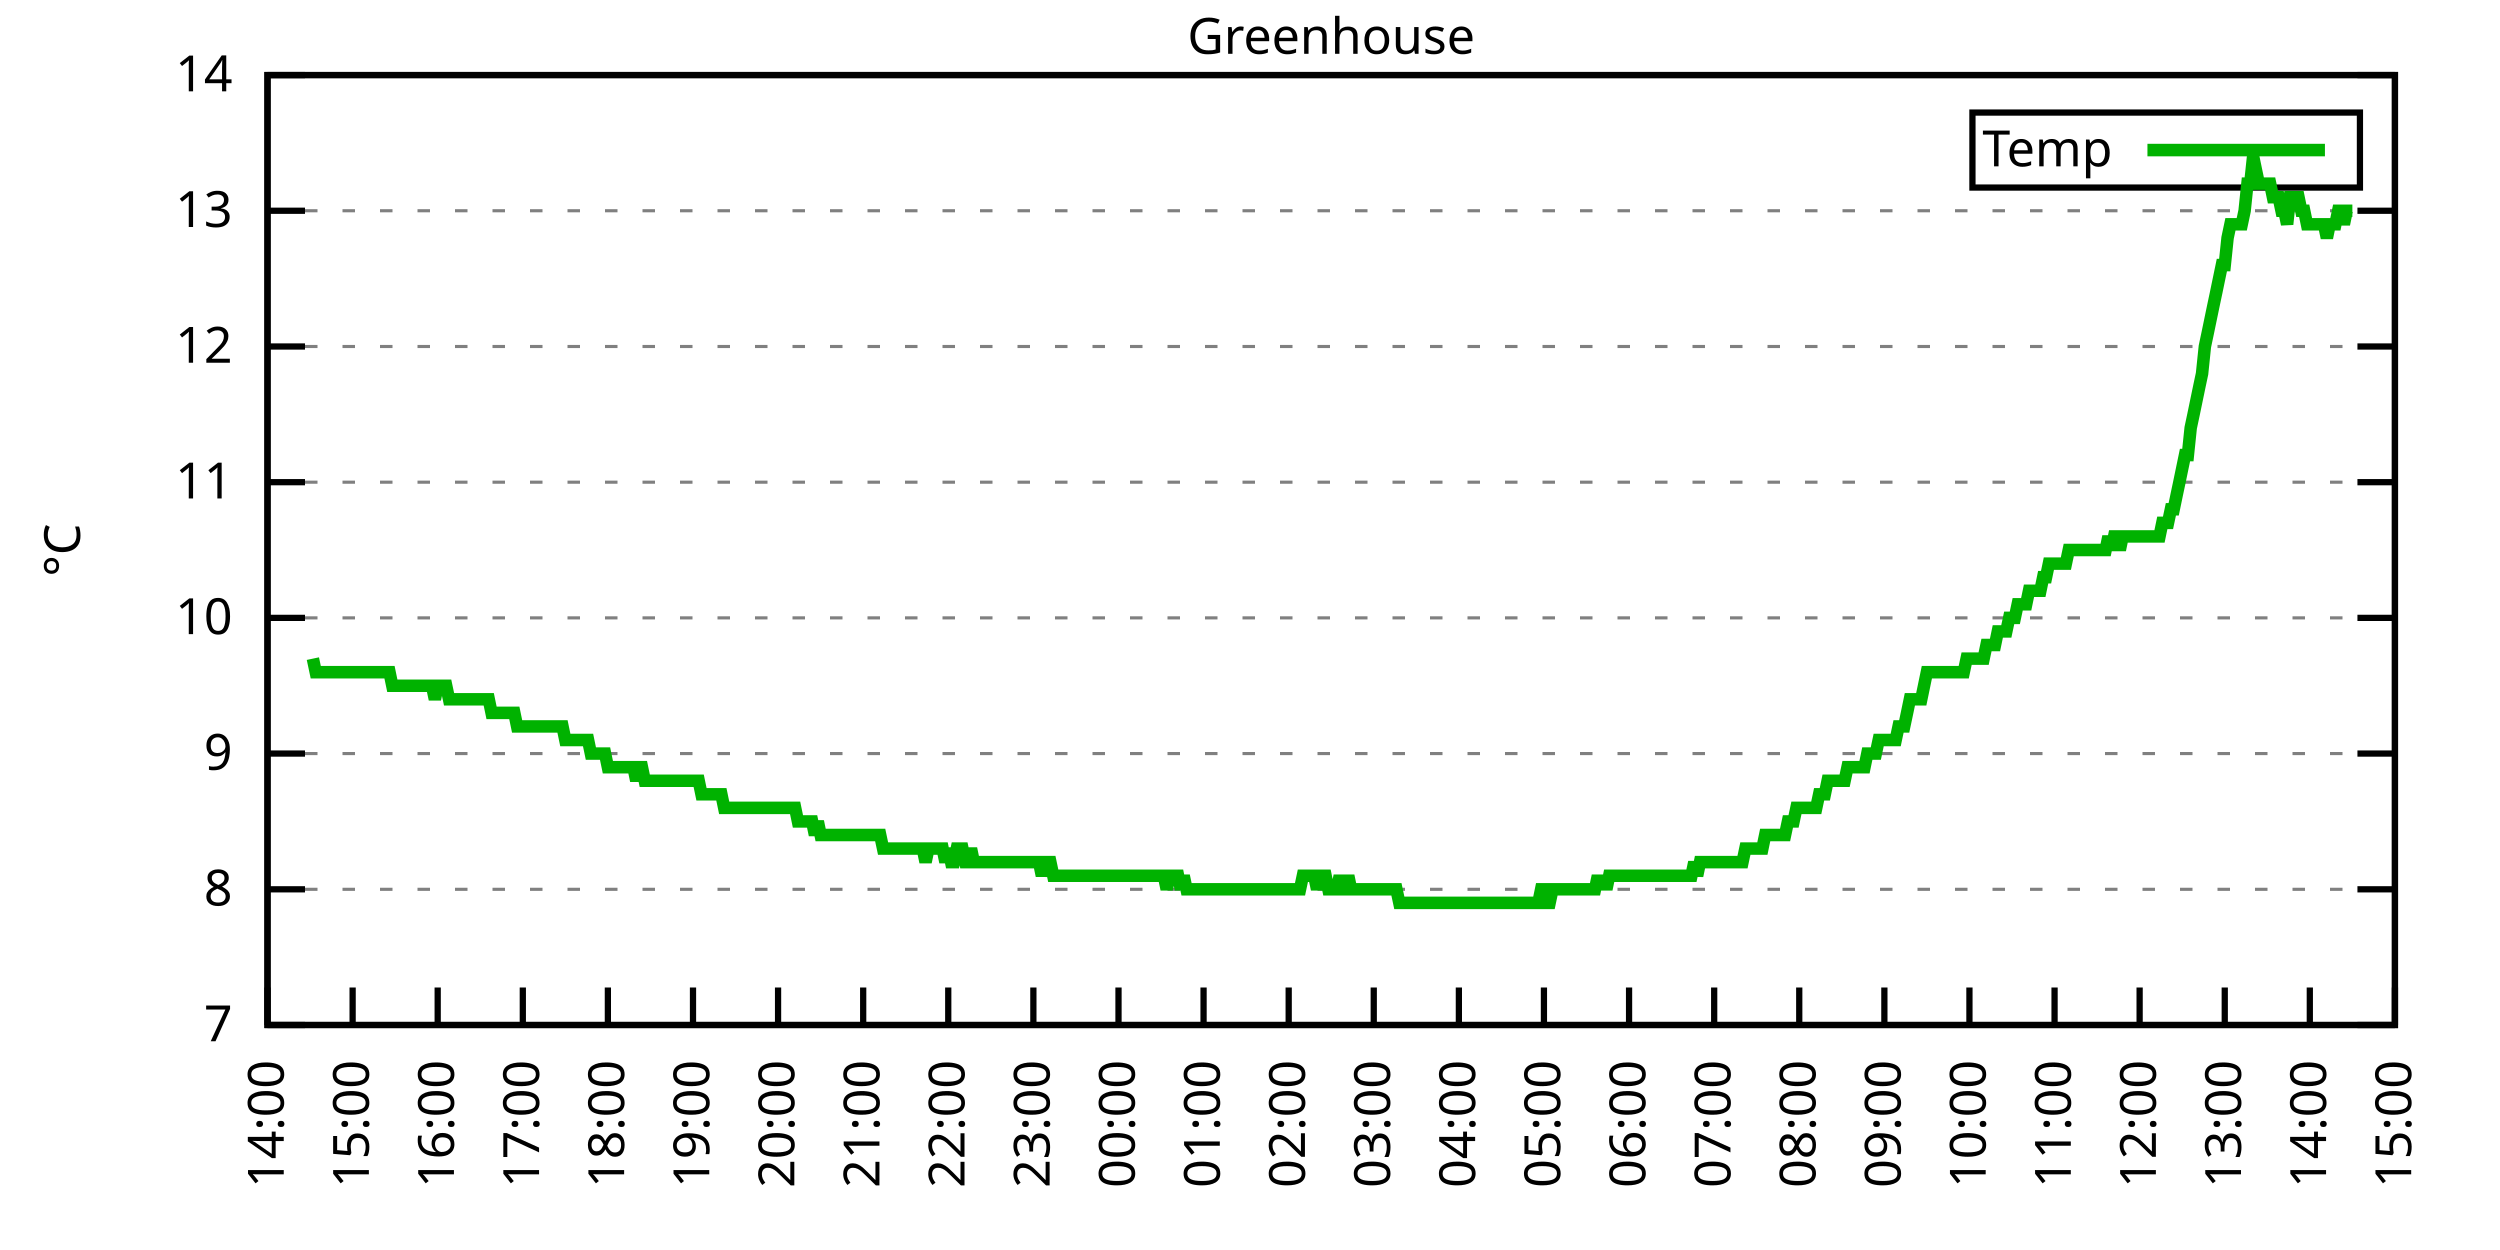
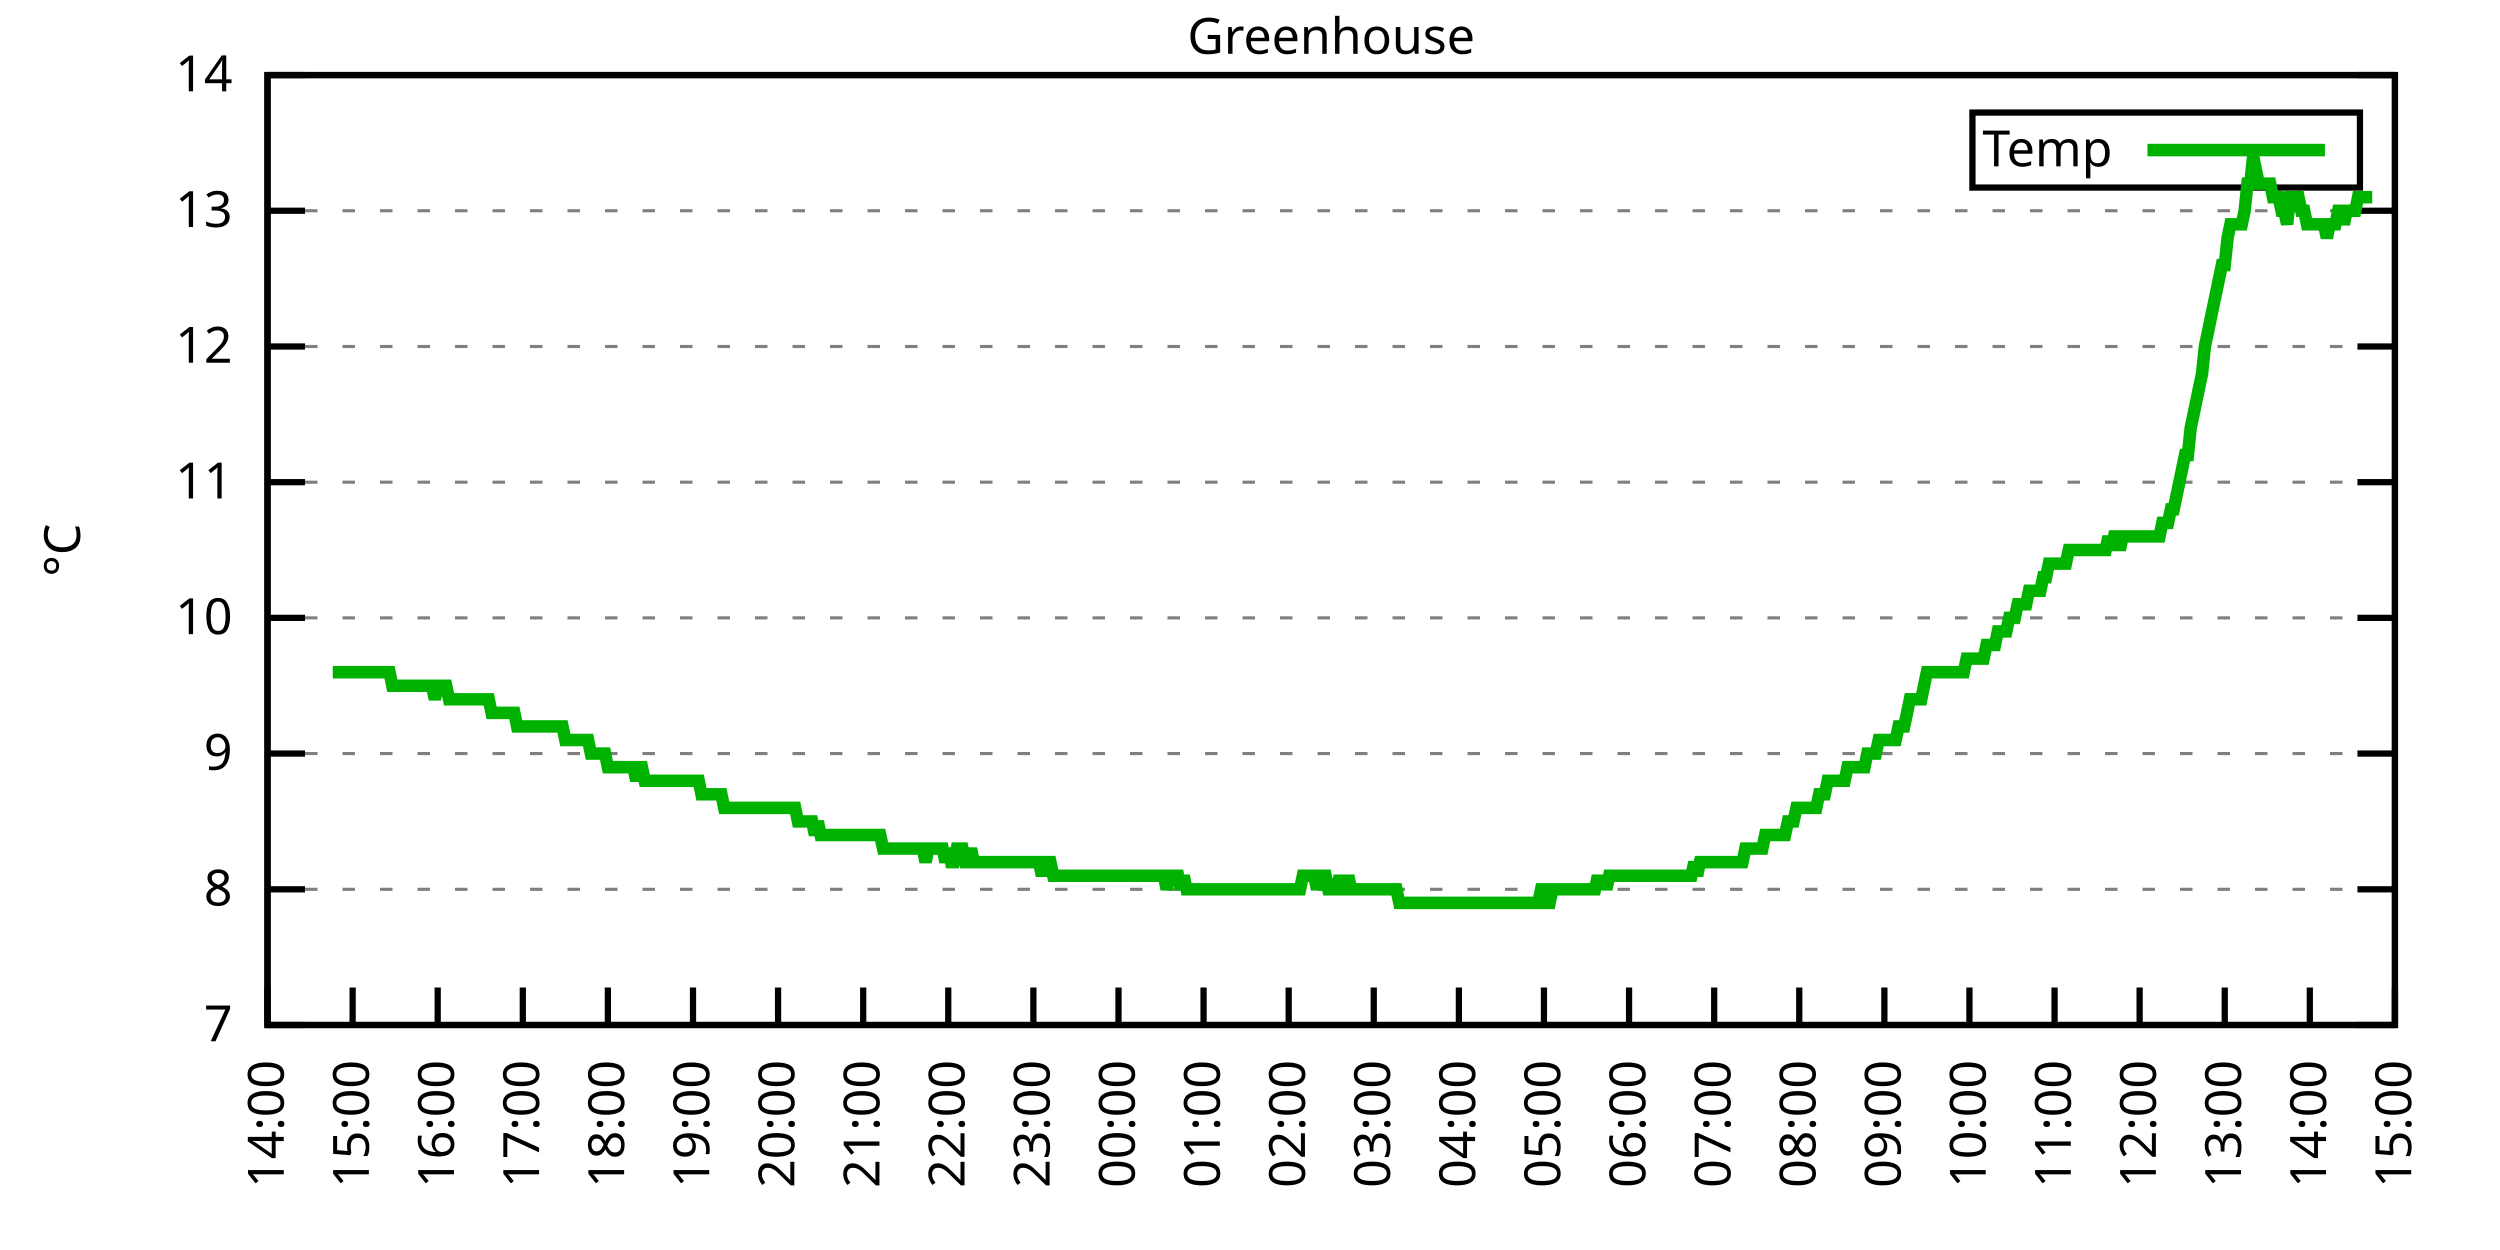
<svg xmlns="http://www.w3.org/2000/svg" xmlns:xlink="http://www.w3.org/1999/xlink" width="400" height="200" viewBox="0 0 400 200">
  <g id="gnuplot_canvas">
    <rect x="0" y="0" width="400" height="200" fill="none" />
    <defs>
      <circle id="gpDot" r="0.5" stroke-width="0.5" stroke="currentColor" />
      <path id="gpPt0" stroke-width="0.333" stroke="currentColor" d="M-1,0 h2 M0,-1 v2" />
      <path id="gpPt1" stroke-width="0.333" stroke="currentColor" d="M-1,-1 L1,1 M1,-1 L-1,1" />
      <path id="gpPt2" stroke-width="0.333" stroke="currentColor" d="M-1,0 L1,0 M0,-1 L0,1 M-1,-1 L1,1 M-1,1 L1,-1" />
      <rect id="gpPt3" stroke-width="0.333" stroke="currentColor" x="-1" y="-1" width="2" height="2" />
      <rect id="gpPt4" stroke-width="0.333" stroke="currentColor" fill="currentColor" x="-1" y="-1" width="2" height="2" />
      <circle id="gpPt5" stroke-width="0.333" stroke="currentColor" cx="0" cy="0" r="1" />
      <use xlink:href="#gpPt5" id="gpPt6" fill="currentColor" stroke="none" />
      <path id="gpPt7" stroke-width="0.333" stroke="currentColor" d="M0,-1.33 L-1.33,0.67 L1.33,0.67 z" />
      <use xlink:href="#gpPt7" id="gpPt8" fill="currentColor" stroke="none" />
      <use xlink:href="#gpPt7" id="gpPt9" stroke="currentColor" transform="rotate(180)" />
      <use xlink:href="#gpPt9" id="gpPt10" fill="currentColor" stroke="none" />
      <use xlink:href="#gpPt3" id="gpPt11" stroke="currentColor" transform="rotate(45)" />
      <use xlink:href="#gpPt11" id="gpPt12" fill="currentColor" stroke="none" />
      <path id="gpPt13" stroke-width="0.333" stroke="currentColor" d="M0,1.330 L1.265,0.411 L0.782,-1.067 L-0.782,-1.076 L-1.265,0.411 z" />
      <use xlink:href="#gpPt13" id="gpPt14" fill="currentColor" stroke="none" />
      <filter id="textbox" filterUnits="objectBoundingBox" x="0" y="0" height="1" width="1">
        <feFlood flood-color="white" flood-opacity="1" result="bgnd" />
        <feComposite in="SourceGraphic" in2="bgnd" operator="atop" />
      </filter>
      <filter id="greybox" filterUnits="objectBoundingBox" x="0" y="0" height="1" width="1">
        <feFlood flood-color="lightgrey" flood-opacity="1" result="grey" />
        <feComposite in="SourceGraphic" in2="grey" operator="atop" />
      </filter>
    </defs>
    <g fill="none" color="white" stroke="currentColor" stroke-width="1.00" stroke-linecap="butt" stroke-linejoin="miter">
</g>
    <g fill="none" color="black" stroke="currentColor" stroke-width="1.00" stroke-linecap="butt" stroke-linejoin="miter">
      <g stroke="none" shape-rendering="crispEdges">
        <polygon fill="rgb(255, 255, 255)" points="42.80,164.00 383.18,164.00 383.18,12.02 42.80,12.02 " />
      </g>
    </g>
    <g fill="none" color="black" stroke="currentColor" stroke-width="1.00" stroke-linecap="butt" stroke-linejoin="miter">
</g>
    <g fill="none" color="black" stroke="black" stroke-width="0.50" stroke-linecap="butt" stroke-linejoin="miter">
</g>
    <g fill="none" color="gray" stroke="currentColor" stroke-width="0.50" stroke-linecap="butt" stroke-linejoin="miter">
      <path stroke="gray" stroke-dasharray="2,4" class="gridline" d="M42.80,164.00 L383.19,164.00  " />
    </g>
    <g fill="none" color="gray" stroke="gray" stroke-width="1.00" stroke-linecap="butt" stroke-linejoin="miter">
</g>
    <g fill="none" color="black" stroke="currentColor" stroke-width="1.00" stroke-linecap="butt" stroke-linejoin="miter">
      <path stroke="black" d="M42.80,164.00 L48.80,164.00 M383.19,164.00 L377.19,164.00  " />
      <g transform="translate(37.20,166.60)" stroke="none" fill="black" font-family="Sans" font-size="8.00" text-anchor="end">
        <text>
          <tspan font-family="Sans"> 7</tspan>
        </text>
      </g>
    </g>
    <g fill="none" color="black" stroke="currentColor" stroke-width="1.00" stroke-linecap="butt" stroke-linejoin="miter">
</g>
    <g fill="none" color="black" stroke="black" stroke-width="0.50" stroke-linecap="butt" stroke-linejoin="miter">
</g>
    <g fill="none" color="gray" stroke="currentColor" stroke-width="0.50" stroke-linecap="butt" stroke-linejoin="miter">
      <path stroke="gray" stroke-dasharray="2,4" class="gridline" d="M42.80,142.29 L383.19,142.29  " />
    </g>
    <g fill="none" color="gray" stroke="gray" stroke-width="1.00" stroke-linecap="butt" stroke-linejoin="miter">
</g>
    <g fill="none" color="black" stroke="currentColor" stroke-width="1.00" stroke-linecap="butt" stroke-linejoin="miter">
      <path stroke="black" d="M42.80,142.29 L48.80,142.29 M383.19,142.29 L377.19,142.29  " />
      <g transform="translate(37.20,144.89)" stroke="none" fill="black" font-family="Sans" font-size="8.00" text-anchor="end">
        <text>
          <tspan font-family="Sans"> 8</tspan>
        </text>
      </g>
    </g>
    <g fill="none" color="black" stroke="currentColor" stroke-width="1.00" stroke-linecap="butt" stroke-linejoin="miter">
</g>
    <g fill="none" color="black" stroke="black" stroke-width="0.50" stroke-linecap="butt" stroke-linejoin="miter">
</g>
    <g fill="none" color="gray" stroke="currentColor" stroke-width="0.50" stroke-linecap="butt" stroke-linejoin="miter">
      <path stroke="gray" stroke-dasharray="2,4" class="gridline" d="M42.80,120.57 L383.19,120.57  " />
    </g>
    <g fill="none" color="gray" stroke="gray" stroke-width="1.00" stroke-linecap="butt" stroke-linejoin="miter">
</g>
    <g fill="none" color="black" stroke="currentColor" stroke-width="1.00" stroke-linecap="butt" stroke-linejoin="miter">
      <path stroke="black" d="M42.80,120.57 L48.80,120.57 M383.19,120.57 L377.19,120.57  " />
      <g transform="translate(37.20,123.17)" stroke="none" fill="black" font-family="Sans" font-size="8.00" text-anchor="end">
        <text>
          <tspan font-family="Sans"> 9</tspan>
        </text>
      </g>
    </g>
    <g fill="none" color="black" stroke="currentColor" stroke-width="1.00" stroke-linecap="butt" stroke-linejoin="miter">
</g>
    <g fill="none" color="black" stroke="black" stroke-width="0.50" stroke-linecap="butt" stroke-linejoin="miter">
</g>
    <g fill="none" color="gray" stroke="currentColor" stroke-width="0.50" stroke-linecap="butt" stroke-linejoin="miter">
      <path stroke="gray" stroke-dasharray="2,4" class="gridline" d="M42.80,98.86 L383.19,98.86  " />
    </g>
    <g fill="none" color="gray" stroke="gray" stroke-width="1.00" stroke-linecap="butt" stroke-linejoin="miter">
</g>
    <g fill="none" color="black" stroke="currentColor" stroke-width="1.00" stroke-linecap="butt" stroke-linejoin="miter">
      <path stroke="black" d="M42.80,98.86 L48.80,98.86 M383.19,98.86 L377.19,98.86  " />
      <g transform="translate(37.20,101.46)" stroke="none" fill="black" font-family="Sans" font-size="8.00" text-anchor="end">
        <text>
          <tspan font-family="Sans"> 10</tspan>
        </text>
      </g>
    </g>
    <g fill="none" color="black" stroke="currentColor" stroke-width="1.00" stroke-linecap="butt" stroke-linejoin="miter">
</g>
    <g fill="none" color="black" stroke="black" stroke-width="0.50" stroke-linecap="butt" stroke-linejoin="miter">
</g>
    <g fill="none" color="gray" stroke="currentColor" stroke-width="0.50" stroke-linecap="butt" stroke-linejoin="miter">
      <path stroke="gray" stroke-dasharray="2,4" class="gridline" d="M42.80,77.15 L383.19,77.15  " />
    </g>
    <g fill="none" color="gray" stroke="gray" stroke-width="1.00" stroke-linecap="butt" stroke-linejoin="miter">
</g>
    <g fill="none" color="black" stroke="currentColor" stroke-width="1.00" stroke-linecap="butt" stroke-linejoin="miter">
      <path stroke="black" d="M42.80,77.15 L48.80,77.15 M383.19,77.15 L377.19,77.15  " />
      <g transform="translate(37.20,79.75)" stroke="none" fill="black" font-family="Sans" font-size="8.00" text-anchor="end">
        <text>
          <tspan font-family="Sans"> 11</tspan>
        </text>
      </g>
    </g>
    <g fill="none" color="black" stroke="currentColor" stroke-width="1.00" stroke-linecap="butt" stroke-linejoin="miter">
</g>
    <g fill="none" color="black" stroke="black" stroke-width="0.50" stroke-linecap="butt" stroke-linejoin="miter">
</g>
    <g fill="none" color="gray" stroke="currentColor" stroke-width="0.50" stroke-linecap="butt" stroke-linejoin="miter">
      <path stroke="gray" stroke-dasharray="2,4" class="gridline" d="M42.80,55.44 L383.19,55.44  " />
    </g>
    <g fill="none" color="gray" stroke="gray" stroke-width="1.00" stroke-linecap="butt" stroke-linejoin="miter">
</g>
    <g fill="none" color="black" stroke="currentColor" stroke-width="1.00" stroke-linecap="butt" stroke-linejoin="miter">
      <path stroke="black" d="M42.80,55.44 L48.80,55.44 M383.19,55.44 L377.19,55.44  " />
      <g transform="translate(37.20,58.04)" stroke="none" fill="black" font-family="Sans" font-size="8.00" text-anchor="end">
        <text>
          <tspan font-family="Sans"> 12</tspan>
        </text>
      </g>
    </g>
    <g fill="none" color="black" stroke="currentColor" stroke-width="1.00" stroke-linecap="butt" stroke-linejoin="miter">
</g>
    <g fill="none" color="black" stroke="black" stroke-width="0.50" stroke-linecap="butt" stroke-linejoin="miter">
</g>
    <g fill="none" color="gray" stroke="currentColor" stroke-width="0.50" stroke-linecap="butt" stroke-linejoin="miter">
      <path stroke="gray" stroke-dasharray="2,4" class="gridline" d="M42.80,33.72 L383.19,33.72  " />
    </g>
    <g fill="none" color="gray" stroke="gray" stroke-width="1.00" stroke-linecap="butt" stroke-linejoin="miter">
</g>
    <g fill="none" color="black" stroke="currentColor" stroke-width="1.00" stroke-linecap="butt" stroke-linejoin="miter">
      <path stroke="black" d="M42.80,33.72 L48.80,33.72 M383.19,33.72 L377.19,33.72  " />
      <g transform="translate(37.20,36.32)" stroke="none" fill="black" font-family="Sans" font-size="8.00" text-anchor="end">
        <text>
          <tspan font-family="Sans"> 13</tspan>
        </text>
      </g>
    </g>
    <g fill="none" color="black" stroke="currentColor" stroke-width="1.00" stroke-linecap="butt" stroke-linejoin="miter">
</g>
    <g fill="none" color="black" stroke="black" stroke-width="0.50" stroke-linecap="butt" stroke-linejoin="miter">
</g>
    <g fill="none" color="gray" stroke="currentColor" stroke-width="0.50" stroke-linecap="butt" stroke-linejoin="miter">
      <path stroke="gray" stroke-dasharray="2,4" class="gridline" d="M42.80,12.01 L383.19,12.01  " />
    </g>
    <g fill="none" color="gray" stroke="gray" stroke-width="1.00" stroke-linecap="butt" stroke-linejoin="miter">
</g>
    <g fill="none" color="black" stroke="currentColor" stroke-width="1.00" stroke-linecap="butt" stroke-linejoin="miter">
      <path stroke="black" d="M42.80,12.01 L48.80,12.01 M383.19,12.01 L377.19,12.01  " />
      <g transform="translate(37.20,14.61)" stroke="none" fill="black" font-family="Sans" font-size="8.00" text-anchor="end">
        <text>
          <tspan font-family="Sans"> 14</tspan>
        </text>
      </g>
    </g>
    <g fill="none" color="black" stroke="currentColor" stroke-width="1.00" stroke-linecap="butt" stroke-linejoin="miter">
      <path stroke="black" d="M42.80,164.00 L42.80,158.00  " />
      <g transform="translate(45.40,169.60) rotate(270.00)" stroke="none" fill="black" font-family="Sans" font-size="8.00" text-anchor="end">
        <text>
          <tspan font-family="Sans">14:00</tspan>
        </text>
      </g>
    </g>
    <g fill="none" color="black" stroke="currentColor" stroke-width="1.00" stroke-linecap="butt" stroke-linejoin="miter">
      <path stroke="black" d="M56.42,164.00 L56.42,158.00  " />
      <g transform="translate(59.02,169.60) rotate(270.00)" stroke="none" fill="black" font-family="Sans" font-size="8.00" text-anchor="end">
        <text>
          <tspan font-family="Sans">15:00</tspan>
        </text>
      </g>
    </g>
    <g fill="none" color="black" stroke="currentColor" stroke-width="1.00" stroke-linecap="butt" stroke-linejoin="miter">
      <path stroke="black" d="M70.03,164.00 L70.03,158.00  " />
      <g transform="translate(72.63,169.60) rotate(270.00)" stroke="none" fill="black" font-family="Sans" font-size="8.00" text-anchor="end">
        <text>
          <tspan font-family="Sans">16:00</tspan>
        </text>
      </g>
    </g>
    <g fill="none" color="black" stroke="currentColor" stroke-width="1.00" stroke-linecap="butt" stroke-linejoin="miter">
      <path stroke="black" d="M83.65,164.00 L83.65,158.00  " />
      <g transform="translate(86.25,169.60) rotate(270.00)" stroke="none" fill="black" font-family="Sans" font-size="8.00" text-anchor="end">
        <text>
          <tspan font-family="Sans">17:00</tspan>
        </text>
      </g>
    </g>
    <g fill="none" color="black" stroke="currentColor" stroke-width="1.00" stroke-linecap="butt" stroke-linejoin="miter">
      <path stroke="black" d="M97.26,164.00 L97.26,158.00  " />
      <g transform="translate(99.86,169.60) rotate(270.00)" stroke="none" fill="black" font-family="Sans" font-size="8.00" text-anchor="end">
        <text>
          <tspan font-family="Sans">18:00</tspan>
        </text>
      </g>
    </g>
    <g fill="none" color="black" stroke="currentColor" stroke-width="1.00" stroke-linecap="butt" stroke-linejoin="miter">
      <path stroke="black" d="M110.88,164.00 L110.88,158.00  " />
      <g transform="translate(113.48,169.60) rotate(270.00)" stroke="none" fill="black" font-family="Sans" font-size="8.00" text-anchor="end">
        <text>
          <tspan font-family="Sans">19:00</tspan>
        </text>
      </g>
    </g>
    <g fill="none" color="black" stroke="currentColor" stroke-width="1.00" stroke-linecap="butt" stroke-linejoin="miter">
      <path stroke="black" d="M124.49,164.00 L124.49,158.00  " />
      <g transform="translate(127.09,169.60) rotate(270.00)" stroke="none" fill="black" font-family="Sans" font-size="8.00" text-anchor="end">
        <text>
          <tspan font-family="Sans">20:00</tspan>
        </text>
      </g>
    </g>
    <g fill="none" color="black" stroke="currentColor" stroke-width="1.00" stroke-linecap="butt" stroke-linejoin="miter">
      <path stroke="black" d="M138.11,164.00 L138.11,158.00  " />
      <g transform="translate(140.71,169.60) rotate(270.00)" stroke="none" fill="black" font-family="Sans" font-size="8.00" text-anchor="end">
        <text>
          <tspan font-family="Sans">21:00</tspan>
        </text>
      </g>
    </g>
    <g fill="none" color="black" stroke="currentColor" stroke-width="1.00" stroke-linecap="butt" stroke-linejoin="miter">
      <path stroke="black" d="M151.72,164.00 L151.72,158.00  " />
      <g transform="translate(154.32,169.60) rotate(270.00)" stroke="none" fill="black" font-family="Sans" font-size="8.00" text-anchor="end">
        <text>
          <tspan font-family="Sans">22:00</tspan>
        </text>
      </g>
    </g>
    <g fill="none" color="black" stroke="currentColor" stroke-width="1.00" stroke-linecap="butt" stroke-linejoin="miter">
      <path stroke="black" d="M165.34,164.00 L165.34,158.00  " />
      <g transform="translate(167.94,169.60) rotate(270.00)" stroke="none" fill="black" font-family="Sans" font-size="8.00" text-anchor="end">
        <text>
          <tspan font-family="Sans">23:00</tspan>
        </text>
      </g>
    </g>
    <g fill="none" color="black" stroke="currentColor" stroke-width="1.00" stroke-linecap="butt" stroke-linejoin="miter">
      <path stroke="black" d="M178.96,164.00 L178.96,158.00  " />
      <g transform="translate(181.56,169.60) rotate(270.00)" stroke="none" fill="black" font-family="Sans" font-size="8.00" text-anchor="end">
        <text>
          <tspan font-family="Sans">00:00</tspan>
        </text>
      </g>
    </g>
    <g fill="none" color="black" stroke="currentColor" stroke-width="1.00" stroke-linecap="butt" stroke-linejoin="miter">
      <path stroke="black" d="M192.57,164.00 L192.57,158.00  " />
      <g transform="translate(195.17,169.60) rotate(270.00)" stroke="none" fill="black" font-family="Sans" font-size="8.00" text-anchor="end">
        <text>
          <tspan font-family="Sans">01:00</tspan>
        </text>
      </g>
    </g>
    <g fill="none" color="black" stroke="currentColor" stroke-width="1.00" stroke-linecap="butt" stroke-linejoin="miter">
      <path stroke="black" d="M206.19,164.00 L206.19,158.00  " />
      <g transform="translate(208.79,169.60) rotate(270.00)" stroke="none" fill="black" font-family="Sans" font-size="8.00" text-anchor="end">
        <text>
          <tspan font-family="Sans">02:00</tspan>
        </text>
      </g>
    </g>
    <g fill="none" color="black" stroke="currentColor" stroke-width="1.00" stroke-linecap="butt" stroke-linejoin="miter">
      <path stroke="black" d="M219.80,164.00 L219.80,158.00  " />
      <g transform="translate(222.40,169.60) rotate(270.00)" stroke="none" fill="black" font-family="Sans" font-size="8.00" text-anchor="end">
        <text>
          <tspan font-family="Sans">03:00</tspan>
        </text>
      </g>
    </g>
    <g fill="none" color="black" stroke="currentColor" stroke-width="1.00" stroke-linecap="butt" stroke-linejoin="miter">
      <path stroke="black" d="M233.42,164.00 L233.42,158.00  " />
      <g transform="translate(236.02,169.60) rotate(270.00)" stroke="none" fill="black" font-family="Sans" font-size="8.00" text-anchor="end">
        <text>
          <tspan font-family="Sans">04:00</tspan>
        </text>
      </g>
    </g>
    <g fill="none" color="black" stroke="currentColor" stroke-width="1.00" stroke-linecap="butt" stroke-linejoin="miter">
      <path stroke="black" d="M247.03,164.00 L247.03,158.00  " />
      <g transform="translate(249.63,169.60) rotate(270.00)" stroke="none" fill="black" font-family="Sans" font-size="8.00" text-anchor="end">
        <text>
          <tspan font-family="Sans">05:00</tspan>
        </text>
      </g>
    </g>
    <g fill="none" color="black" stroke="currentColor" stroke-width="1.00" stroke-linecap="butt" stroke-linejoin="miter">
      <path stroke="black" d="M260.65,164.00 L260.65,158.00  " />
      <g transform="translate(263.25,169.60) rotate(270.00)" stroke="none" fill="black" font-family="Sans" font-size="8.00" text-anchor="end">
        <text>
          <tspan font-family="Sans">06:00</tspan>
        </text>
      </g>
    </g>
    <g fill="none" color="black" stroke="currentColor" stroke-width="1.00" stroke-linecap="butt" stroke-linejoin="miter">
      <path stroke="black" d="M274.27,164.00 L274.27,158.00  " />
      <g transform="translate(276.87,169.60) rotate(270.00)" stroke="none" fill="black" font-family="Sans" font-size="8.00" text-anchor="end">
        <text>
          <tspan font-family="Sans">07:00</tspan>
        </text>
      </g>
    </g>
    <g fill="none" color="black" stroke="currentColor" stroke-width="1.00" stroke-linecap="butt" stroke-linejoin="miter">
      <path stroke="black" d="M287.88,164.00 L287.88,158.00  " />
      <g transform="translate(290.48,169.60) rotate(270.00)" stroke="none" fill="black" font-family="Sans" font-size="8.00" text-anchor="end">
        <text>
          <tspan font-family="Sans">08:00</tspan>
        </text>
      </g>
    </g>
    <g fill="none" color="black" stroke="currentColor" stroke-width="1.00" stroke-linecap="butt" stroke-linejoin="miter">
      <path stroke="black" d="M301.50,164.00 L301.50,158.00  " />
      <g transform="translate(304.10,169.60) rotate(270.00)" stroke="none" fill="black" font-family="Sans" font-size="8.00" text-anchor="end">
        <text>
          <tspan font-family="Sans">09:00</tspan>
        </text>
      </g>
    </g>
    <g fill="none" color="black" stroke="currentColor" stroke-width="1.00" stroke-linecap="butt" stroke-linejoin="miter">
      <path stroke="black" d="M315.11,164.00 L315.11,158.00  " />
      <g transform="translate(317.71,169.60) rotate(270.00)" stroke="none" fill="black" font-family="Sans" font-size="8.00" text-anchor="end">
        <text>
          <tspan font-family="Sans">10:00</tspan>
        </text>
      </g>
    </g>
    <g fill="none" color="black" stroke="currentColor" stroke-width="1.00" stroke-linecap="butt" stroke-linejoin="miter">
      <path stroke="black" d="M328.73,164.00 L328.73,158.00  " />
      <g transform="translate(331.33,169.60) rotate(270.00)" stroke="none" fill="black" font-family="Sans" font-size="8.00" text-anchor="end">
        <text>
          <tspan font-family="Sans">11:00</tspan>
        </text>
      </g>
    </g>
    <g fill="none" color="black" stroke="currentColor" stroke-width="1.00" stroke-linecap="butt" stroke-linejoin="miter">
      <path stroke="black" d="M342.34,164.00 L342.34,158.00  " />
      <g transform="translate(344.94,169.60) rotate(270.00)" stroke="none" fill="black" font-family="Sans" font-size="8.00" text-anchor="end">
        <text>
          <tspan font-family="Sans">12:00</tspan>
        </text>
      </g>
    </g>
    <g fill="none" color="black" stroke="currentColor" stroke-width="1.00" stroke-linecap="butt" stroke-linejoin="miter">
      <path stroke="black" d="M355.96,164.00 L355.96,158.00  " />
      <g transform="translate(358.56,169.60) rotate(270.00)" stroke="none" fill="black" font-family="Sans" font-size="8.00" text-anchor="end">
        <text>
          <tspan font-family="Sans">13:00</tspan>
        </text>
      </g>
    </g>
    <g fill="none" color="black" stroke="currentColor" stroke-width="1.00" stroke-linecap="butt" stroke-linejoin="miter">
      <path stroke="black" d="M369.57,164.00 L369.57,158.00  " />
      <g transform="translate(372.17,169.60) rotate(270.00)" stroke="none" fill="black" font-family="Sans" font-size="8.00" text-anchor="end">
        <text>
          <tspan font-family="Sans">14:00</tspan>
        </text>
      </g>
    </g>
    <g fill="none" color="black" stroke="currentColor" stroke-width="1.00" stroke-linecap="butt" stroke-linejoin="miter">
      <path stroke="black" d="M383.19,164.00 L383.19,158.00  " />
      <g transform="translate(385.79,169.60) rotate(270.00)" stroke="none" fill="black" font-family="Sans" font-size="8.00" text-anchor="end">
        <text>
          <tspan font-family="Sans">15:00</tspan>
        </text>
      </g>
    </g>
    <g fill="none" color="black" stroke="currentColor" stroke-width="1.00" stroke-linecap="butt" stroke-linejoin="miter">
</g>
    <g fill="none" color="black" stroke="currentColor" stroke-width="1.00" stroke-linecap="butt" stroke-linejoin="miter">
      <path stroke="black" d="M42.80,12.01 L42.80,164.00 L383.19,164.00 L383.19,12.01 L42.80,12.01 Z  " />
    </g>
    <g fill="none" color="black" stroke="currentColor" stroke-width="1.00" stroke-linecap="butt" stroke-linejoin="miter">
</g>
    <g fill="none" color="black" stroke="currentColor" stroke-width="1.00" stroke-linecap="butt" stroke-linejoin="miter">
      <path stroke="black" d="M315.59,30.01 L315.59,18.01 L377.59,18.01 L377.59,30.01 L315.59,30.01 Z  " />
    </g>
    <g id="Greenhouse_plot_1">
      <g fill="none" color="white" stroke="black" stroke-width="2.00" stroke-linecap="butt" stroke-linejoin="miter">
</g>
      <g fill="none" color="black" stroke="currentColor" stroke-width="2.00" stroke-linecap="butt" stroke-linejoin="miter">
        <g transform="translate(337.99,26.61)" stroke="none" fill="black" font-family="Sans" font-size="8.00" text-anchor="end">
          <text>
            <tspan font-family="Sans">Temp</tspan>
          </text>
        </g>
      </g>
      <g fill="none" color="black" stroke="currentColor" stroke-width="2.00" stroke-linecap="butt" stroke-linejoin="miter">
-         <path stroke="rgb(  0, 178,   0)" d="M343.59,24.01 L371.99,24.01 M50.06,105.38 L50.52,107.55 L50.97,107.55 L51.42,107.55 L51.88,107.55 L52.33,107.55   L52.78,107.55 L53.24,107.55 L53.69,107.55 L54.15,107.55 L54.60,107.55 L55.05,107.55 L55.51,107.55 L55.96,107.55   L56.42,107.55 L56.87,107.55 L57.32,107.55 L57.78,107.55 L58.23,107.55 L58.68,107.55 L59.14,107.55 L59.59,107.55   L60.05,107.55 L60.50,107.55 L60.95,107.55 L61.41,107.55 L61.86,107.55 L62.32,107.55 L62.77,109.72 L63.22,109.72   L63.68,109.72 L64.13,109.72 L64.58,109.72 L65.04,109.72 L65.49,109.72 L65.95,109.72 L66.40,109.72 L66.85,109.72   L67.31,109.72 L67.76,109.72 L68.22,109.72 L68.67,109.72 L69.12,109.72 L69.58,111.89 L70.03,109.72 L70.49,109.72   L70.94,109.72 L71.39,109.72 L71.85,111.89 L72.30,111.89 L72.75,111.89 L73.21,111.89 L73.66,111.89 L74.12,111.89   L74.57,111.89 L75.02,111.89 L75.48,111.89 L75.93,111.89 L76.39,111.89 L76.84,111.89 L77.29,111.89 L77.75,111.89   L78.20,111.89 L78.65,114.06 L79.11,114.06 L79.56,114.06 L80.02,114.06 L80.47,114.06 L80.92,114.06 L81.38,114.06   L81.83,114.06 L82.29,114.06 L82.74,116.23 L83.19,116.23 L83.65,116.23 L84.10,116.23 L84.55,116.23 L85.01,116.23   L85.46,116.23 L85.92,116.23 L86.37,116.23 L86.82,116.23 L87.28,116.23 L87.73,116.23 L88.19,116.23 L88.64,116.23   L89.09,116.23 L89.55,116.23 L90.00,116.23 L90.45,118.40 L90.91,118.40 L91.36,118.40 L91.82,118.40 L92.27,118.40   L92.72,118.40 L93.18,118.40 L93.63,118.40 L94.09,118.40 L94.54,120.57 L94.99,120.57 L95.45,120.57 L95.90,120.57   L96.35,120.57 L96.81,120.57 L97.26,122.75 L97.72,122.75 L98.17,122.75 L98.62,122.75 L99.08,122.75 L99.53,122.75   L99.99,122.75 L100.44,122.75 L100.89,122.75 L101.35,122.75 L101.80,124.92 L102.25,122.75 L102.71,122.75 L103.16,124.92   L103.62,124.92 L104.07,124.92 L104.52,124.92 L104.98,124.92 L105.43,124.92 L105.89,124.92 L106.34,124.92 L106.79,124.92   L107.25,124.92 L107.70,124.92 L108.15,124.92 L108.61,124.92 L109.06,124.92 L109.52,124.92 L109.97,124.92 L110.42,124.92   L110.88,124.92 L111.33,124.92 L111.79,124.92 L112.24,127.09 L112.69,127.09 L113.15,127.09 L113.60,127.09 L114.05,127.09   L114.51,127.09 L114.96,127.09 L115.42,127.09 L115.87,129.26 L116.32,129.26 L116.78,129.26 L117.23,129.26 L117.69,129.26   L118.14,129.26 L118.59,129.26 L119.05,129.26 L119.50,129.26 L119.96,129.26 L120.41,129.26 L120.86,129.26 L121.32,129.26   L121.77,129.26 L122.22,129.26 L122.68,129.26 L123.13,129.26 L123.59,129.26 L124.04,129.26 L124.49,129.26 L124.95,129.26   L125.40,129.26 L125.86,129.26 L126.31,129.26 L126.76,129.26 L127.22,129.26 L127.67,131.43 L128.12,131.43 L128.58,131.43   L129.03,131.43 L129.49,131.43 L129.94,131.43 L130.39,133.60 L130.85,131.43 L131.30,133.60 L131.76,133.60 L132.21,133.60   L132.66,133.60 L133.12,133.60 L133.57,133.60 L134.02,133.60 L134.48,133.60 L134.93,133.60 L135.39,133.60 L135.84,133.60   L136.29,133.60 L136.75,133.60 L137.20,133.60 L137.66,133.60 L138.11,133.60 L138.56,133.60 L139.02,133.60 L139.47,133.60   L139.92,133.60 L140.38,133.60 L140.83,133.60 L141.29,135.77 L141.74,135.77 L142.19,135.77 L142.65,135.77 L143.10,135.77   L143.56,135.77 L144.01,135.77 L144.46,135.77 L144.92,135.77 L145.37,135.77 L145.82,135.77 L146.28,135.77 L146.73,135.77   L147.19,135.77 L147.64,135.77 L148.09,137.94 L148.55,135.77 L149.00,135.77 L149.46,135.77 L149.91,135.77 L150.36,135.77   L150.82,135.77 L151.27,137.94 L151.72,135.77 L152.18,137.94 L152.63,137.94 L153.09,135.77 L153.54,135.77 L153.99,135.77   L154.45,137.94 L154.90,137.94 L155.36,135.77 L155.81,137.94 L156.26,137.94 L156.72,137.94 L157.17,137.94 L157.62,137.94   L158.08,137.94 L158.53,137.94 L158.99,137.94 L159.44,137.94 L159.89,137.94 L160.35,137.94 L160.80,137.94 L161.26,137.94   L161.71,137.94 L162.16,137.94 L162.62,137.94 L163.07,137.94 L163.52,137.94 L163.98,137.94 L164.43,137.94 L164.89,137.94   L165.34,137.94 L165.79,137.94 L166.25,137.94 L166.70,140.12 L167.16,137.94 L167.61,137.94 L168.06,137.94 L168.52,140.12   L168.97,140.12 L169.43,140.12 L169.88,140.12 L170.33,140.12 L170.79,140.12 L171.24,140.12 L171.69,140.12 L172.15,140.12   L172.60,140.12 L173.06,140.12 L173.51,140.12 L173.96,140.12 L174.42,140.12 L174.87,140.12 L175.33,140.12 L175.78,140.12   L176.23,140.12 L176.69,140.12 L177.14,140.12 L177.59,140.12 L178.05,140.12 L178.50,140.12 L178.96,140.12 L179.41,140.12   L179.86,140.12 L180.32,140.12 L180.77,140.12 L181.23,140.12 L181.68,140.12 L182.13,140.12 L182.59,140.12 L183.04,140.12   L183.49,140.12 L183.95,140.12 L184.40,140.12 L184.86,140.12 L185.31,140.12 L185.76,140.12 L186.22,140.12 L186.67,142.29   L187.13,140.12 L187.58,140.12 L188.03,140.12 L188.49,140.12 L188.94,142.29 L189.39,140.12 L189.85,142.29 L190.30,142.29   L190.76,142.29 L191.21,142.29 L191.66,142.29 L192.12,142.29 L192.57,142.29 L193.03,142.29 L193.48,142.29 L193.93,142.29   L194.39,142.29 L194.84,142.29 L195.29,142.29 L195.75,142.29 L196.20,142.29 L196.66,142.29 L197.11,142.29 L197.56,142.29   L198.02,142.29 L198.47,142.29 L198.93,142.29 L199.38,142.29 L199.83,142.29 L200.29,142.29 L200.74,142.29 L201.19,142.29   L201.65,142.29 L202.10,142.29 L202.56,142.29 L203.01,142.29 L203.46,142.29 L203.92,142.29 L204.37,142.29 L204.83,142.29   L205.28,142.29 L205.73,142.29 L206.19,142.29 L206.64,142.29 L207.09,142.29 L207.55,142.29 L208.00,142.29 L208.46,140.12   L208.91,140.12 L209.36,140.12 L209.82,140.12 L210.27,140.12 L210.73,142.29 L211.18,140.12 L211.63,140.12 L212.09,140.12   L212.54,142.29 L213.00,142.29 L213.45,142.29 L213.90,142.29 L214.36,140.12 L214.81,142.29 L215.26,142.29 L215.72,140.12   L216.17,142.29 L216.63,142.29 L217.08,142.29 L217.53,142.29 L217.99,142.29 L218.44,142.29 L218.90,142.29 L219.35,142.29   L219.80,142.29 L220.26,142.29 L220.71,142.29 L221.16,142.29 L221.62,142.29 L222.07,142.29 L222.53,142.29 L222.98,142.29   L223.43,142.29 L223.89,144.46 L224.34,144.46 L224.80,144.46 L225.25,144.46 L225.70,144.46 L226.16,144.46 L226.61,144.46   L227.06,144.46 L227.52,144.46 L227.97,144.46 L228.43,144.46 L228.88,144.46 L229.33,144.46 L229.79,144.46 L230.24,144.46   L230.70,144.46 L231.15,144.46 L231.60,144.46 L232.06,144.46 L232.51,144.46 L232.96,144.46 L233.42,144.46 L233.87,144.46   L234.33,144.46 L234.78,144.46 L235.23,144.46 L235.69,144.46 L236.14,144.46 L236.60,144.46 L237.05,144.46 L237.50,144.46   L237.96,144.46 L238.41,144.46 L238.86,144.46 L239.32,144.46 L239.77,144.46 L240.23,144.46 L240.68,144.46 L241.13,144.46   L241.59,144.46 L242.04,144.46 L242.50,144.46 L242.95,144.46 L243.40,144.46 L243.86,144.46 L244.31,144.46 L244.76,144.46   L245.22,144.46 L245.67,144.46 L246.13,144.46 L246.58,142.29 L247.03,142.29 L247.49,144.46 L247.94,144.46 L248.40,142.29   L248.85,142.29 L249.30,142.29 L249.76,142.29 L250.21,142.29 L250.66,142.29 L251.12,142.29 L251.57,142.29 L252.03,142.29   L252.48,142.29 L252.93,142.29 L253.39,142.29 L253.84,142.29 L254.30,142.29 L254.75,142.29 L255.20,142.29 L255.66,140.12   L256.11,142.29 L256.56,140.12 L257.02,142.29 L257.47,140.12 L257.93,140.12 L258.38,140.12 L258.83,140.12 L259.29,140.12   L259.74,140.12 L260.20,140.12 L260.65,140.12 L261.10,140.12 L261.56,140.12 L262.01,140.12 L262.47,140.12 L262.92,140.12   L263.37,140.12 L263.83,140.12 L264.28,140.12 L264.73,140.12 L265.19,140.12 L265.64,140.12 L266.10,140.12 L266.55,140.12   L267.00,140.12 L267.46,140.12 L267.91,140.12 L268.37,140.12 L268.82,140.12 L269.27,140.12 L269.73,140.12 L270.18,140.12   L270.63,140.12 L271.09,137.94 L271.54,140.12 L272.00,137.94 L272.45,137.94 L272.90,137.94 L273.36,137.94 L273.81,137.94   L274.27,137.94 L274.72,137.94 L275.17,137.94 L275.63,137.94 L276.08,137.94 L276.53,137.94 L276.99,137.94 L277.44,137.94   L277.90,137.94 L278.35,137.94 L278.80,137.94 L279.26,135.77 L279.71,135.77 L280.17,135.77 L280.62,135.77 L281.07,135.77   L281.53,135.77 L281.98,135.77 L282.43,133.60 L282.89,133.60 L283.34,133.60 L283.80,133.60 L284.25,133.60 L284.70,133.60   L285.16,133.60 L285.61,133.60 L286.07,131.43 L286.52,131.43 L286.97,131.43 L287.43,129.26 L287.88,129.26 L288.33,129.26   L288.79,129.26 L289.24,129.26 L289.70,129.26 L290.15,129.26 L290.60,129.26 L291.06,127.09 L291.51,127.09 L291.97,127.09   L292.42,124.92 L292.87,124.92 L293.33,124.92 L293.78,124.92 L294.23,124.92 L294.69,124.92 L295.14,124.92 L295.60,122.75   L296.05,122.75 L296.50,122.75 L296.96,122.75 L297.41,122.75 L297.87,122.75 L298.32,122.75 L298.77,120.57 L299.23,120.57   L299.68,120.57 L300.13,120.57 L300.59,118.40 L301.04,118.40 L301.50,118.40 L301.95,118.40 L302.40,118.40 L302.86,118.40   L303.31,118.40 L303.77,116.23 L304.22,116.23 L304.67,116.23 L305.13,114.06 L305.58,111.89 L306.03,111.89 L306.49,111.89   L306.94,111.89 L307.40,111.89 L307.85,109.72 L308.30,107.55 L308.76,107.55 L309.21,107.55 L309.67,107.55 L310.12,107.55   L310.57,107.55 L311.03,107.55 L311.48,107.55 L311.94,107.55 L312.39,107.55 L312.84,107.55 L313.30,107.55 L313.75,107.55   L314.20,107.55 L314.66,105.38 L315.11,105.38 L315.57,105.38 L316.02,105.38 L316.47,105.38 L316.93,105.38 L317.38,105.38   L317.84,103.20 L318.29,103.20 L318.74,103.20 L319.20,103.20 L319.65,101.03 L320.10,101.03 L320.56,101.03 L321.01,101.03   L321.47,98.86 L321.92,98.86 L322.37,98.86 L322.83,96.69 L323.28,96.69 L323.74,96.69 L324.19,96.69 L324.64,94.52   L325.10,94.52 L325.55,94.52 L326.00,94.52 L326.46,94.52 L326.91,92.35 L327.37,92.35 L327.82,90.18 L328.27,90.18   L328.73,90.18 L329.18,90.18 L329.64,90.18 L330.09,90.18 L330.54,90.18 L331.00,88.00 L331.45,88.00 L331.90,88.00   L332.36,88.00 L332.81,88.00 L333.27,88.00 L333.72,88.00 L334.17,88.00 L334.63,88.00 L335.08,88.00 L335.54,88.00   L335.99,88.00 L336.44,88.00 L336.90,88.00 L337.35,85.83 L337.80,88.00 L338.26,85.83 L338.71,85.83 L339.17,88.00   L339.62,85.83 L340.07,85.83 L340.53,85.83 L340.98,85.83 L341.44,85.83 L341.89,85.83 L342.34,85.83 L342.80,85.83   L343.25,85.83 L343.70,85.83 L344.16,85.83 L344.61,85.83 L345.07,85.83 L345.52,85.83 L345.97,83.66 L346.43,83.66   L346.88,83.66 L347.34,81.49 L347.79,81.49 L348.24,79.32 L348.70,77.15 L349.15,74.98 L349.60,72.81 L350.06,72.81   L350.51,68.46 L350.97,66.29 L351.42,64.12 L351.87,61.95 L352.33,59.78 L352.78,55.44 L353.24,53.26 L353.69,51.09   L354.14,48.92 L354.60,46.75 L355.05,44.58 L355.50,42.41 L355.96,42.41 L356.41,38.07 L356.87,35.89 L357.32,35.89   L357.77,35.89 L358.23,35.89 L358.68,35.89 L359.14,33.72 L359.59,29.38 L360.04,29.38 L360.50,25.04 L360.95,27.21   L361.41,29.38 L361.86,29.38 L362.31,29.38 L362.77,29.38 L363.22,29.38 L363.67,31.55 L364.13,31.55 L364.58,31.55   L365.04,33.72 L365.49,33.72 L365.94,35.89 L366.40,31.55 L366.85,31.55 L367.31,31.55 L367.76,31.55 L368.21,33.72   L368.67,33.72 L369.12,35.89 L369.57,35.89 L370.03,35.89 L370.48,35.89 L370.94,35.89 L371.39,35.89 L371.84,35.89   L372.30,38.07 L372.75,35.89 L373.21,35.89 L373.66,35.89 L374.11,33.72 L374.57,33.72 L375.02,35.89 L375.47,33.72   L375.93,33.72 L376.38,33.72  " />
+         <path stroke="rgb(  0, 178,   0)" d="M343.59,24.01 L371.99,24.01 M53.24,107.55 L53.69,107.55 L54.15,107.55 L54.60,107.55 L55.05,107.55 L55.51,107.55   L55.96,107.55 L56.42,107.55 L56.87,107.55 L57.32,107.55 L57.78,107.55 L58.23,107.55 L58.68,107.55 L59.14,107.55   L59.59,107.55 L60.05,107.55 L60.50,107.55 L60.95,107.55 L61.41,107.55 L61.86,107.55 L62.32,107.55 L62.77,109.72   L63.22,109.72 L63.68,109.72 L64.13,109.72 L64.58,109.72 L65.04,109.72 L65.49,109.72 L65.95,109.72 L66.40,109.72   L66.85,109.72 L67.31,109.72 L67.76,109.72 L68.22,109.72 L68.67,109.72 L69.12,109.72 L69.58,111.89 L70.03,109.72   L70.49,109.72 L70.94,109.72 L71.39,109.72 L71.85,111.89 L72.30,111.89 L72.75,111.89 L73.21,111.89 L73.66,111.89   L74.12,111.89 L74.57,111.89 L75.02,111.89 L75.48,111.89 L75.93,111.89 L76.39,111.89 L76.84,111.89 L77.29,111.89   L77.75,111.89 L78.20,111.89 L78.65,114.06 L79.11,114.06 L79.56,114.06 L80.02,114.06 L80.47,114.06 L80.92,114.06   L81.38,114.06 L81.83,114.06 L82.29,114.06 L82.74,116.23 L83.19,116.23 L83.65,116.23 L84.10,116.23 L84.55,116.23   L85.01,116.23 L85.46,116.23 L85.92,116.23 L86.37,116.23 L86.82,116.23 L87.28,116.23 L87.73,116.23 L88.19,116.23   L88.64,116.23 L89.09,116.23 L89.55,116.23 L90.00,116.23 L90.45,118.40 L90.91,118.40 L91.36,118.40 L91.82,118.40   L92.27,118.40 L92.72,118.40 L93.18,118.40 L93.63,118.40 L94.09,118.40 L94.54,120.57 L94.99,120.57 L95.45,120.57   L95.90,120.57 L96.35,120.57 L96.81,120.57 L97.26,122.75 L97.72,122.75 L98.17,122.75 L98.62,122.75 L99.08,122.75   L99.53,122.75 L99.99,122.75 L100.44,122.75 L100.89,122.75 L101.35,122.75 L101.80,124.92 L102.25,122.75 L102.71,122.75   L103.16,124.92 L103.62,124.92 L104.07,124.92 L104.52,124.92 L104.98,124.92 L105.43,124.92 L105.89,124.92 L106.34,124.92   L106.79,124.92 L107.25,124.92 L107.70,124.92 L108.15,124.92 L108.61,124.92 L109.06,124.92 L109.52,124.92 L109.97,124.92   L110.42,124.92 L110.88,124.92 L111.33,124.92 L111.79,124.92 L112.24,127.09 L112.69,127.09 L113.15,127.09 L113.60,127.09   L114.05,127.09 L114.51,127.09 L114.96,127.09 L115.42,127.09 L115.87,129.26 L116.32,129.26 L116.78,129.26 L117.23,129.26   L117.69,129.26 L118.14,129.26 L118.59,129.26 L119.05,129.26 L119.50,129.26 L119.96,129.26 L120.41,129.26 L120.86,129.26   L121.32,129.26 L121.77,129.26 L122.22,129.26 L122.68,129.26 L123.13,129.26 L123.59,129.26 L124.04,129.26 L124.49,129.26   L124.95,129.26 L125.40,129.26 L125.86,129.26 L126.31,129.26 L126.76,129.26 L127.22,129.26 L127.67,131.43 L128.12,131.43   L128.58,131.43 L129.03,131.43 L129.49,131.43 L129.94,131.43 L130.39,133.60 L130.85,131.43 L131.30,133.60 L131.76,133.60   L132.21,133.60 L132.66,133.60 L133.12,133.60 L133.57,133.60 L134.02,133.60 L134.48,133.60 L134.93,133.60 L135.39,133.60   L135.84,133.60 L136.29,133.60 L136.75,133.60 L137.20,133.60 L137.66,133.60 L138.11,133.60 L138.56,133.60 L139.02,133.60   L139.47,133.60 L139.92,133.60 L140.38,133.60 L140.83,133.60 L141.29,135.77 L141.74,135.77 L142.19,135.77 L142.65,135.77   L143.10,135.77 L143.56,135.77 L144.01,135.77 L144.46,135.77 L144.92,135.77 L145.37,135.77 L145.82,135.77 L146.28,135.77   L146.73,135.77 L147.19,135.77 L147.64,135.77 L148.09,137.94 L148.55,135.77 L149.00,135.77 L149.46,135.77 L149.91,135.77   L150.36,135.77 L150.82,135.77 L151.27,137.94 L151.72,135.77 L152.18,137.94 L152.63,137.94 L153.09,135.77 L153.54,135.77   L153.99,135.77 L154.45,137.94 L154.90,137.94 L155.36,135.77 L155.81,137.94 L156.26,137.94 L156.72,137.94 L157.17,137.94   L157.62,137.94 L158.08,137.94 L158.53,137.94 L158.99,137.94 L159.44,137.94 L159.89,137.94 L160.35,137.94 L160.80,137.94   L161.26,137.94 L161.71,137.94 L162.16,137.94 L162.62,137.94 L163.07,137.94 L163.52,137.94 L163.98,137.94 L164.43,137.94   L164.89,137.94 L165.34,137.94 L165.79,137.94 L166.25,137.94 L166.70,140.12 L167.16,137.94 L167.61,137.94 L168.06,137.94   L168.52,140.12 L168.97,140.12 L169.43,140.12 L169.88,140.12 L170.33,140.12 L170.79,140.12 L171.24,140.12 L171.69,140.12   L172.15,140.12 L172.60,140.12 L173.06,140.12 L173.51,140.12 L173.96,140.12 L174.42,140.12 L174.87,140.12 L175.33,140.12   L175.78,140.12 L176.23,140.12 L176.69,140.12 L177.14,140.12 L177.59,140.12 L178.05,140.12 L178.50,140.12 L178.96,140.12   L179.41,140.12 L179.86,140.12 L180.32,140.12 L180.77,140.12 L181.23,140.12 L181.68,140.12 L182.13,140.12 L182.59,140.12   L183.04,140.12 L183.49,140.12 L183.95,140.12 L184.40,140.12 L184.86,140.12 L185.31,140.12 L185.76,140.12 L186.22,140.12   L186.67,142.29 L187.13,140.12 L187.58,140.12 L188.03,140.12 L188.49,140.12 L188.94,142.29 L189.39,140.12 L189.85,142.29   L190.30,142.29 L190.76,142.29 L191.21,142.29 L191.66,142.29 L192.12,142.29 L192.57,142.29 L193.03,142.29 L193.48,142.29   L193.93,142.29 L194.39,142.29 L194.84,142.29 L195.29,142.29 L195.75,142.29 L196.20,142.29 L196.66,142.29 L197.11,142.29   L197.56,142.29 L198.02,142.29 L198.47,142.29 L198.93,142.29 L199.38,142.29 L199.83,142.29 L200.29,142.29 L200.74,142.29   L201.19,142.29 L201.65,142.29 L202.10,142.29 L202.56,142.29 L203.01,142.29 L203.46,142.29 L203.92,142.29 L204.37,142.29   L204.83,142.29 L205.28,142.29 L205.73,142.29 L206.19,142.29 L206.64,142.29 L207.09,142.29 L207.55,142.29 L208.00,142.29   L208.46,140.12 L208.91,140.12 L209.36,140.12 L209.82,140.12 L210.27,140.12 L210.73,142.29 L211.18,140.12 L211.63,140.12   L212.09,140.12 L212.54,142.29 L213.00,142.29 L213.45,142.29 L213.90,142.29 L214.36,140.12 L214.81,142.29 L215.26,142.29   L215.72,140.12 L216.17,142.29 L216.63,142.29 L217.08,142.29 L217.53,142.29 L217.99,142.29 L218.44,142.29 L218.90,142.29   L219.35,142.29 L219.80,142.29 L220.26,142.29 L220.71,142.29 L221.16,142.29 L221.62,142.29 L222.07,142.29 L222.53,142.29   L222.98,142.29 L223.43,142.29 L223.89,144.46 L224.34,144.46 L224.80,144.46 L225.25,144.46 L225.70,144.46 L226.16,144.46   L226.61,144.46 L227.06,144.46 L227.52,144.46 L227.97,144.46 L228.43,144.46 L228.88,144.46 L229.33,144.46 L229.79,144.46   L230.24,144.46 L230.70,144.46 L231.15,144.46 L231.60,144.46 L232.06,144.46 L232.51,144.46 L232.96,144.46 L233.42,144.46   L233.87,144.46 L234.33,144.46 L234.78,144.46 L235.23,144.46 L235.69,144.46 L236.14,144.46 L236.60,144.46 L237.05,144.46   L237.50,144.46 L237.96,144.46 L238.41,144.46 L238.86,144.46 L239.32,144.46 L239.77,144.46 L240.23,144.46 L240.68,144.46   L241.13,144.46 L241.59,144.46 L242.04,144.46 L242.50,144.46 L242.95,144.46 L243.40,144.46 L243.86,144.46 L244.31,144.46   L244.76,144.46 L245.22,144.46 L245.67,144.46 L246.13,144.46 L246.58,142.29 L247.03,142.29 L247.49,144.46 L247.94,144.46   L248.40,142.29 L248.85,142.29 L249.30,142.29 L249.76,142.29 L250.21,142.29 L250.66,142.29 L251.12,142.29 L251.57,142.29   L252.03,142.29 L252.48,142.29 L252.93,142.29 L253.39,142.29 L253.84,142.29 L254.30,142.29 L254.75,142.29 L255.20,142.29   L255.66,140.12 L256.11,142.29 L256.56,140.12 L257.02,142.29 L257.47,140.12 L257.93,140.12 L258.38,140.12 L258.83,140.12   L259.29,140.12 L259.74,140.12 L260.20,140.12 L260.65,140.12 L261.10,140.12 L261.56,140.12 L262.01,140.12 L262.47,140.12   L262.92,140.12 L263.37,140.12 L263.83,140.12 L264.28,140.12 L264.73,140.12 L265.19,140.12 L265.64,140.12 L266.10,140.12   L266.55,140.12 L267.00,140.12 L267.46,140.12 L267.91,140.12 L268.37,140.12 L268.82,140.12 L269.27,140.12 L269.73,140.12   L270.18,140.12 L270.63,140.12 L271.09,137.94 L271.54,140.12 L272.00,137.94 L272.45,137.94 L272.90,137.94 L273.36,137.94   L273.81,137.94 L274.27,137.94 L274.72,137.94 L275.17,137.94 L275.63,137.94 L276.08,137.94 L276.53,137.94 L276.99,137.94   L277.44,137.94 L277.90,137.94 L278.35,137.94 L278.80,137.94 L279.26,135.77 L279.71,135.77 L280.17,135.77 L280.62,135.77   L281.07,135.77 L281.53,135.77 L281.98,135.77 L282.43,133.60 L282.89,133.60 L283.34,133.60 L283.80,133.60 L284.25,133.60   L284.70,133.60 L285.16,133.60 L285.61,133.60 L286.07,131.43 L286.52,131.43 L286.97,131.43 L287.43,129.26 L287.88,129.26   L288.33,129.26 L288.79,129.26 L289.24,129.26 L289.70,129.26 L290.15,129.26 L290.60,129.26 L291.06,127.09 L291.51,127.09   L291.97,127.09 L292.42,124.92 L292.87,124.92 L293.33,124.92 L293.78,124.92 L294.23,124.92 L294.69,124.92 L295.14,124.92   L295.60,122.75 L296.05,122.75 L296.50,122.75 L296.96,122.75 L297.41,122.75 L297.87,122.75 L298.32,122.75 L298.77,120.57   L299.23,120.57 L299.68,120.57 L300.13,120.57 L300.59,118.40 L301.04,118.40 L301.50,118.40 L301.95,118.40 L302.40,118.40   L302.86,118.40 L303.31,118.40 L303.77,116.23 L304.22,116.23 L304.67,116.23 L305.13,114.06 L305.58,111.89 L306.03,111.89   L306.49,111.89 L306.94,111.89 L307.40,111.89 L307.85,109.72 L308.30,107.55 L308.76,107.55 L309.21,107.55 L309.67,107.55   L310.12,107.55 L310.57,107.55 L311.03,107.55 L311.48,107.55 L311.94,107.55 L312.39,107.55 L312.84,107.55 L313.30,107.55   L313.75,107.55 L314.20,107.55 L314.66,105.38 L315.11,105.38 L315.57,105.38 L316.02,105.38 L316.47,105.38 L316.93,105.38   L317.38,105.38 L317.84,103.20 L318.29,103.20 L318.74,103.20 L319.20,103.20 L319.65,101.03 L320.10,101.03 L320.56,101.03   L321.01,101.03 L321.47,98.86 L321.92,98.86 L322.37,98.86 L322.83,96.69 L323.28,96.69 L323.74,96.69 L324.19,96.69   L324.64,94.52 L325.10,94.52 L325.55,94.52 L326.00,94.52 L326.46,94.52 L326.91,92.35 L327.37,92.35 L327.82,90.18   L328.27,90.18 L328.73,90.18 L329.18,90.18 L329.64,90.18 L330.09,90.18 L330.54,90.18 L331.00,88.00 L331.45,88.00   L331.90,88.00 L332.36,88.00 L332.81,88.00 L333.27,88.00 L333.72,88.00 L334.17,88.00 L334.63,88.00 L335.08,88.00   L335.54,88.00 L335.99,88.00 L336.44,88.00 L336.90,88.00 L337.35,85.83 L337.80,88.00 L338.26,85.83 L338.71,85.83   L339.17,88.00 L339.62,85.83 L340.07,85.83 L340.53,85.83 L340.98,85.83 L341.44,85.83 L341.89,85.83 L342.34,85.83   L342.80,85.83 L343.25,85.83 L343.70,85.83 L344.16,85.83 L344.61,85.83 L345.07,85.83 L345.52,85.83 L345.97,83.66   L346.43,83.66 L346.88,83.66 L347.34,81.49 L347.79,81.49 L348.24,79.32 L348.70,77.15 L349.15,74.98 L349.60,72.81   L350.06,72.81 L350.51,68.46 L350.97,66.29 L351.42,64.12 L351.87,61.95 L352.33,59.78 L352.78,55.44 L353.24,53.26   L353.69,51.09 L354.14,48.92 L354.60,46.75 L355.05,44.58 L355.50,42.41 L355.96,42.41 L356.41,38.07 L356.87,35.89   L357.32,35.89 L357.77,35.89 L358.23,35.89 L358.68,35.89 L359.14,33.72 L359.59,29.38 L360.04,29.38 L360.50,25.04   L360.95,27.21 L361.41,29.38 L361.86,29.38 L362.31,29.38 L362.77,29.38 L363.22,29.38 L363.67,31.55 L364.13,31.55   L364.58,31.55 L365.04,33.72 L365.49,33.72 L365.94,35.89 L366.40,31.55 L366.85,31.55 L367.31,31.55 L367.76,31.55   L368.21,33.72 L368.67,33.72 L369.12,35.89 L369.57,35.89 L370.03,35.89 L370.48,35.89 L370.94,35.89 L371.39,35.89   L371.84,35.89 L372.30,38.07 L372.75,35.89 L373.21,35.89 L373.66,35.89 L374.11,33.72 L374.57,33.72 L375.02,35.89   L375.47,33.72 L375.93,33.72 L376.38,33.72 L376.84,33.72 L377.29,31.55 L377.74,31.55 L378.20,31.55 L378.65,31.55   L379.11,31.55 L379.56,31.55  " />
      </g>
    </g>
    <g fill="none" color="black" stroke="currentColor" stroke-width="2.00" stroke-linecap="butt" stroke-linejoin="miter">
</g>
    <g fill="none" color="black" stroke="black" stroke-width="1.00" stroke-linecap="butt" stroke-linejoin="miter">
</g>
    <g fill="none" color="black" stroke="currentColor" stroke-width="1.00" stroke-linecap="butt" stroke-linejoin="miter">
      <path stroke="black" d="M42.80,12.01 L42.80,164.00 L383.19,164.00 L383.19,12.01 L42.80,12.01 Z  " />
      <g transform="translate(12.80,88.01) rotate(270.00)" stroke="none" fill="black" font-family="Sans" font-size="8.00" text-anchor="middle">
        <text>
          <tspan font-family="Sans">°C</tspan>
        </text>
      </g>
    </g>
    <g fill="none" color="black" stroke="currentColor" stroke-width="1.00" stroke-linecap="butt" stroke-linejoin="miter">
</g>
    <g fill="none" color="black" stroke="currentColor" stroke-width="1.00" stroke-linecap="butt" stroke-linejoin="miter">
      <g transform="translate(212.99,8.61)" stroke="none" fill="black" font-family="Sans" font-size="8.00" text-anchor="middle">
        <text>
          <tspan font-family="Sans">Greenhouse</tspan>
        </text>
      </g>
    </g>
    <g fill="none" color="black" stroke="currentColor" stroke-width="1.00" stroke-linecap="butt" stroke-linejoin="miter">
</g>
  </g>
</svg>
